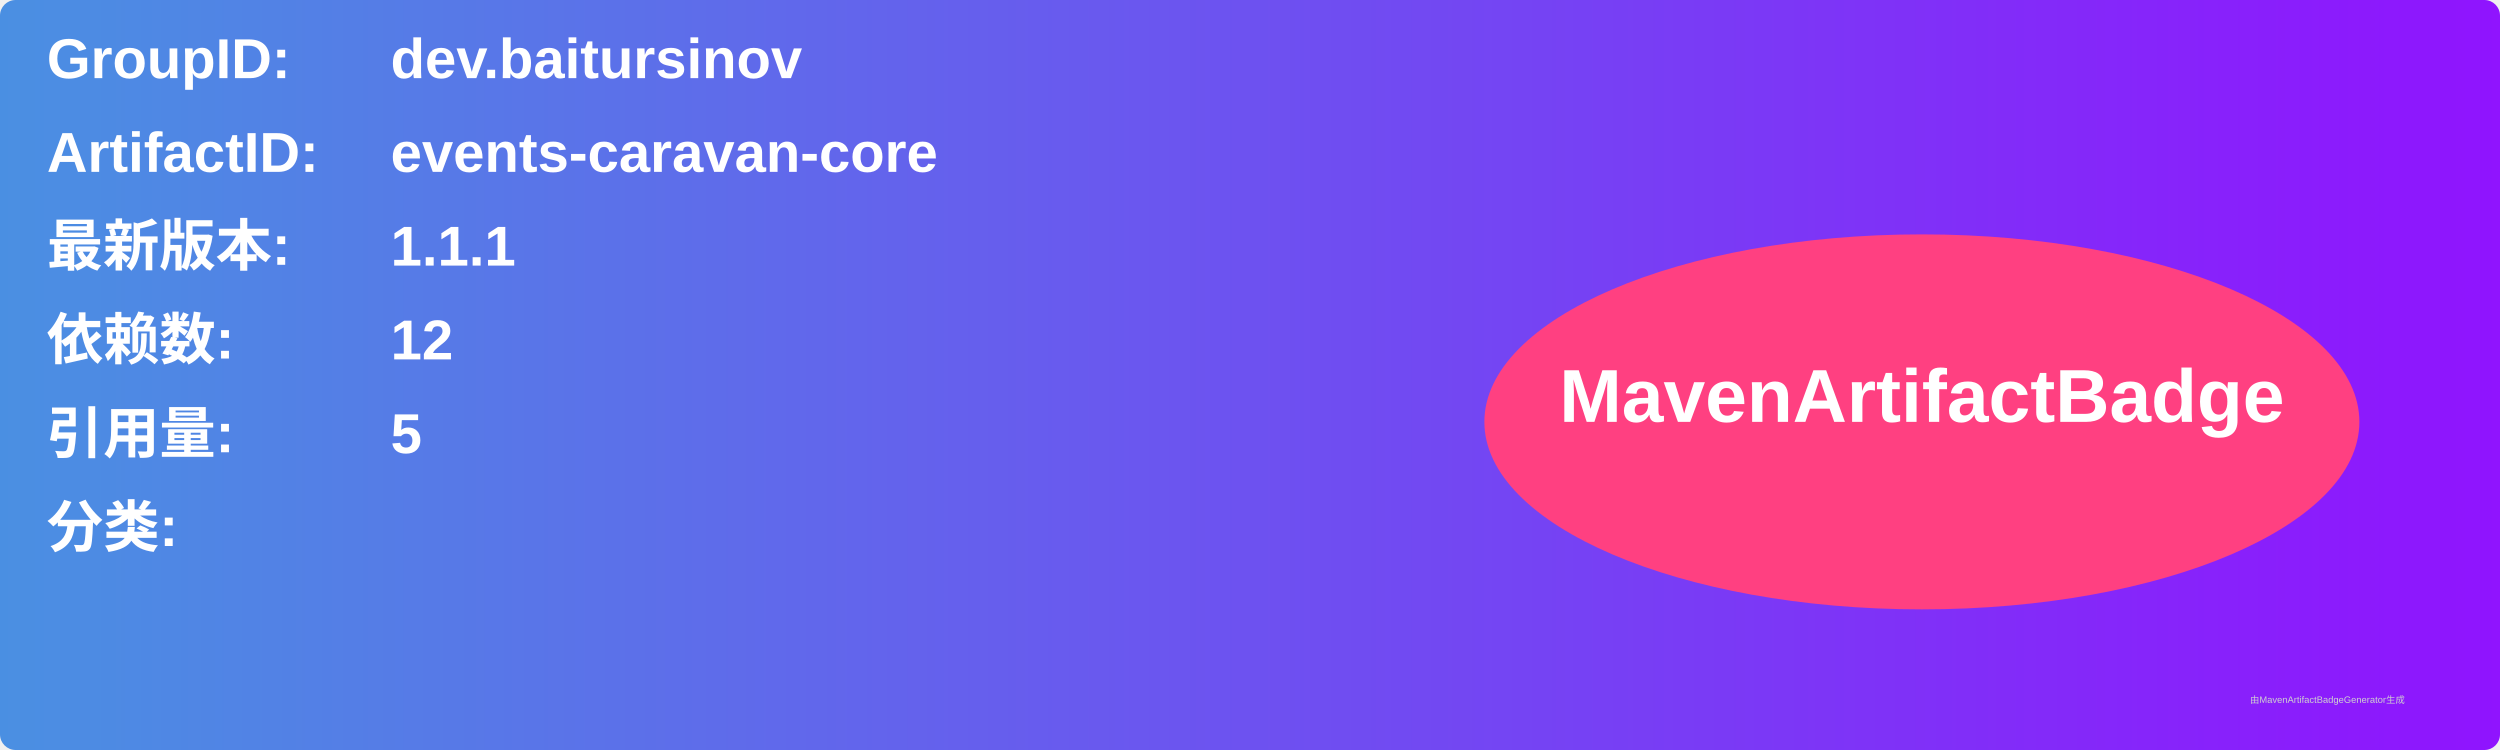
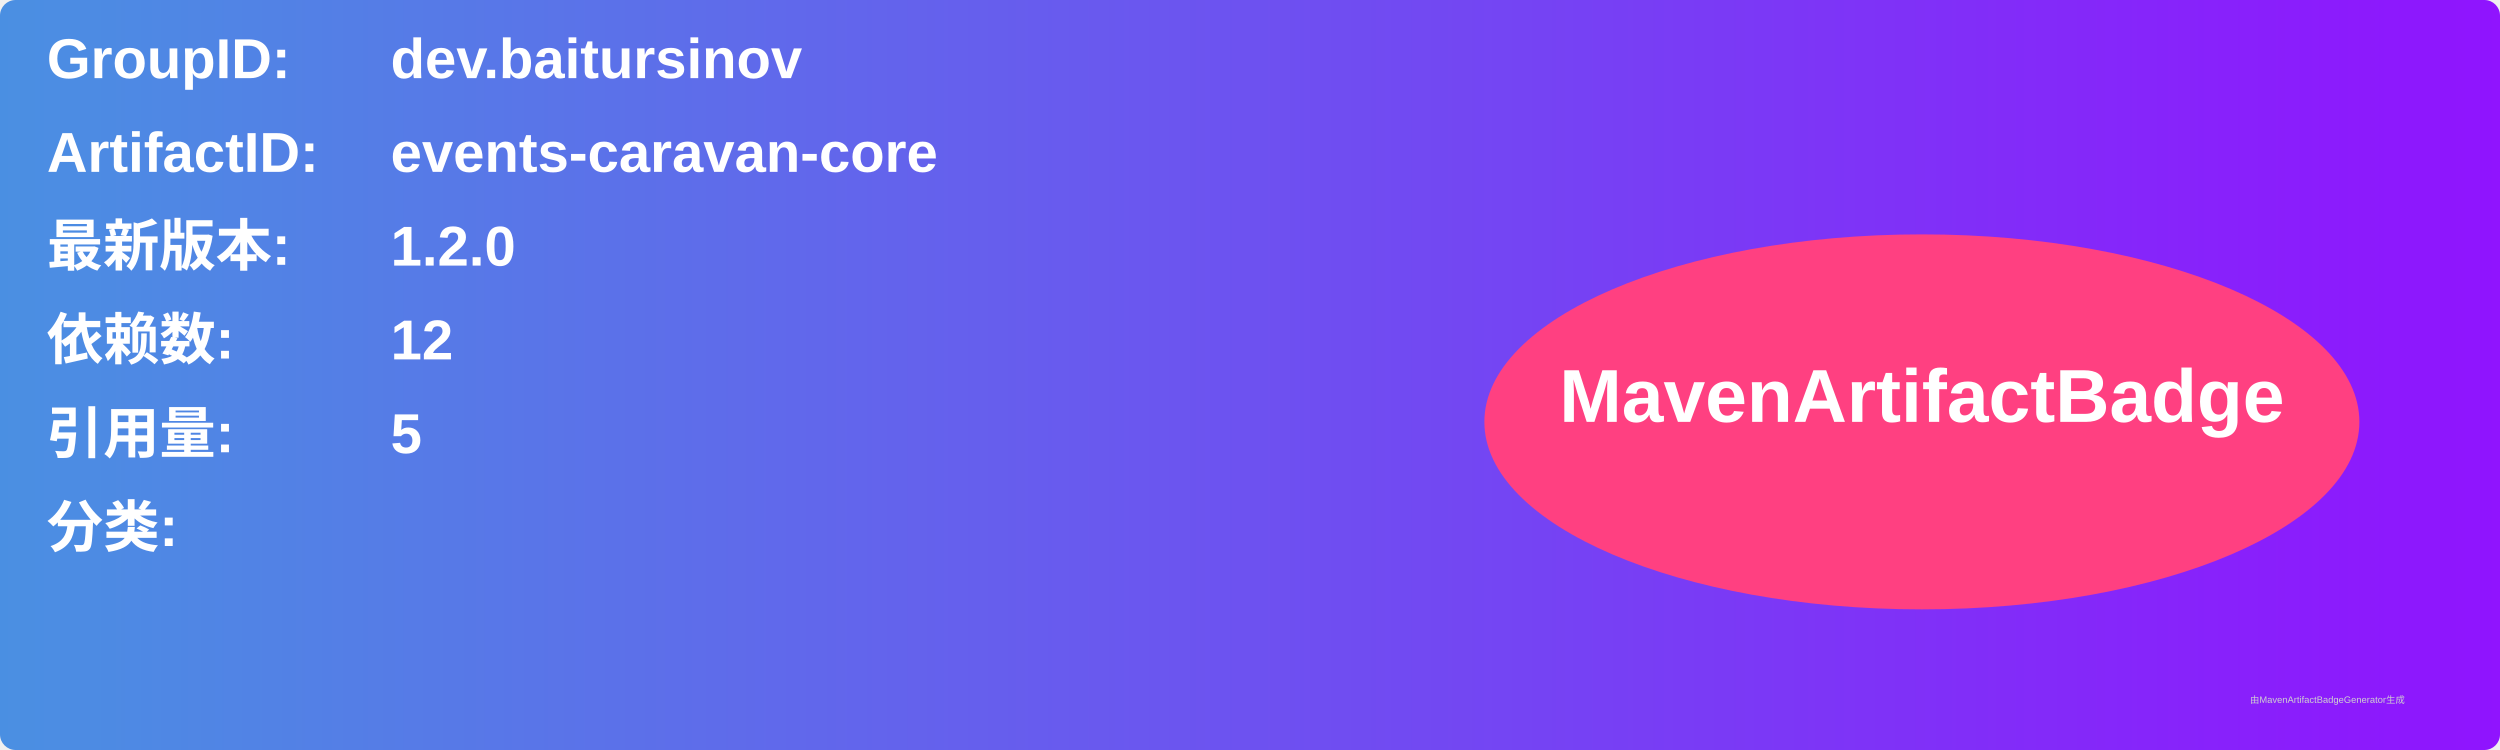
<svg xmlns="http://www.w3.org/2000/svg" width="800" height="240" viewBox="0 0 800 240">
  <linearGradient id="grad" x1="0%" y1="0%" x2="100%" y2="0%">
    <stop offset="0%" stop-color="#4a90e2" />
    <stop offset="100%" stop-color="#9013fe" />
  </linearGradient>
  <rect width="100%" height="100%" rx="5" ry="5" fill="url(#grad)" />
  <g transform="translate(15, 15)">
    <text x="0" y="10" font-family="Arial" font-size="18" fill="white" font-weight="bold" width="260">GroupID:</text>
    <text x="110" y="10" font-family="Arial" font-size="18" fill="white" font-weight="bold" width="460">dev.baitursinov</text>
    <text x="0" y="40" font-family="Arial" font-size="18" fill="white" font-weight="bold" width="260">ArtifactID:</text>
    <text x="110" y="40" font-family="Arial" font-size="18" fill="white" font-weight="bold" width="460">events-caravan-core</text>
    <text x="0" y="70" font-family="Arial" font-size="18" fill="white" font-weight="bold">最新版本:</text>
    <text x="110" y="70" font-family="Arial" font-size="18" fill="white" font-weight="bold">
-       <tspan font-weight="bold">1.1.1</tspan>
+       <tspan font-weight="bold">1.2.0</tspan>
    </text>
    <text x="0" y="100" font-family="Arial" font-size="18" fill="white" font-weight="bold">依赖数: </text>
    <text x="110" y="100" font-family="Arial" font-size="18" fill="white">
      <tspan font-weight="bold">12</tspan>
    </text>
    <text x="0" y="130" font-family="Arial" font-size="18" fill="white" font-weight="bold">引用量: </text>
    <text x="110" y="130" font-family="Arial" font-size="18" fill="white">
      <tspan font-weight="bold">5</tspan>
    </text>
    <text x="0" y="160" font-family="Arial" font-size="18" fill="white" font-weight="bold">分类:</text>
    <text x="10" y="190" font-family="Arial" font-size="10" fill="white">
      <tspan font-weight="bold" />
    </text>
    <ellipse cx="600" cy="120" rx="140" ry="60" fill="#ff4081" />
    <text x="600" y="120" text-anchor="middle" font-family="Arial" font-size="24" fill="white" font-weight="bold">MavenArtifactBadge</text>
  </g>
  <text x="720" y="225" font-family="Arial" font-size="3" fill="#d0d0d0">由MavenArtifactBadgeGenerator生成</text>
</svg>
